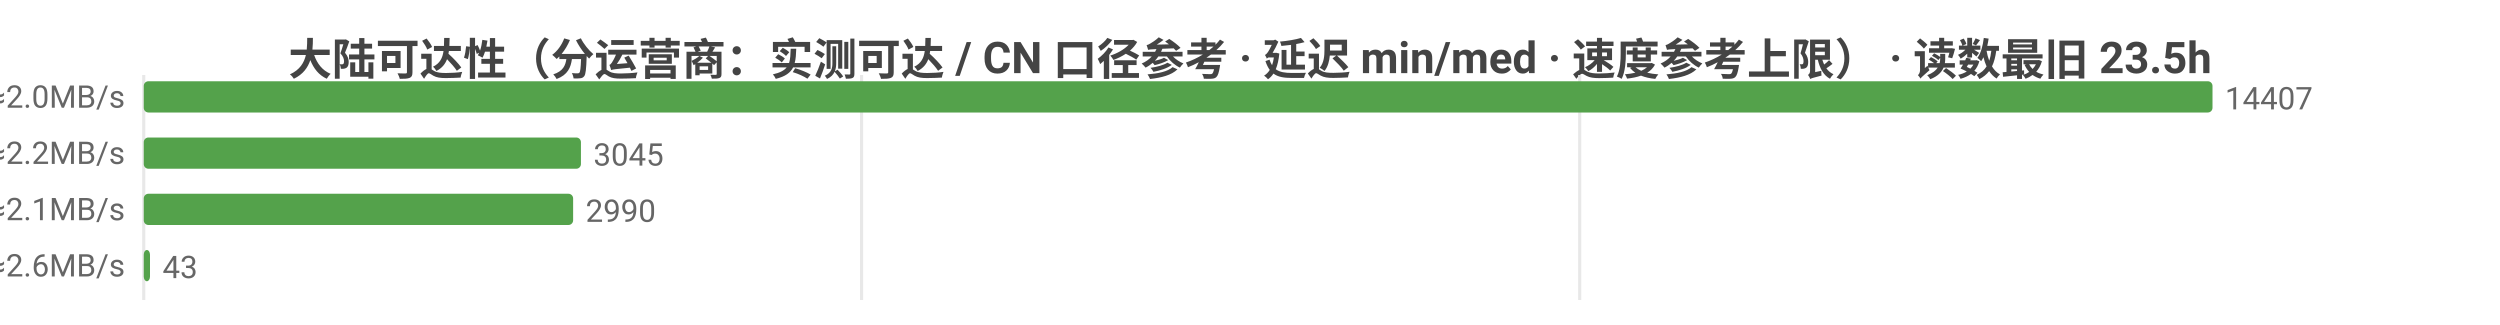
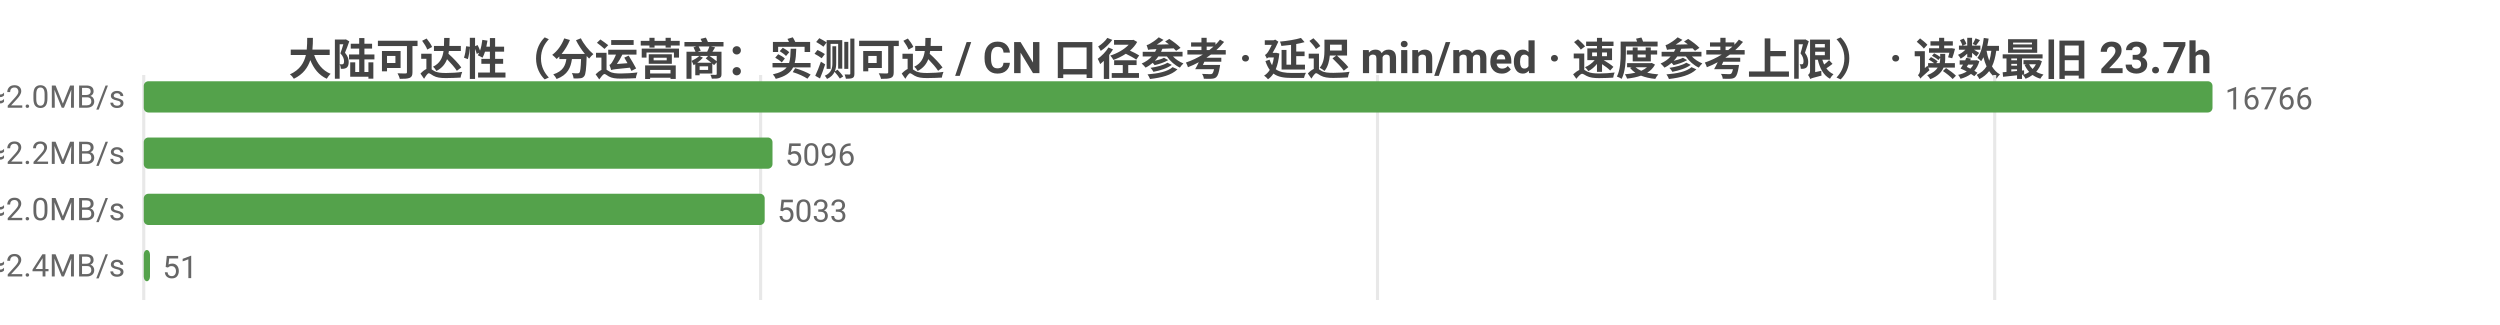
<svg xmlns="http://www.w3.org/2000/svg" width="800" height="104" viewBox="0 0 800 104">
  <rect width="800" height="104" fill="#ffffff" />
  <style>text{font-family:system-ui,-apple-system,'Segoe UI',Roboto,'PingFang SC','Microsoft YaHei','Noto Sans CJK SC',sans-serif}.g{stroke:#e8e8e8;stroke-width:1}.a{stroke:#999;stroke-width:1}.t{font-size:10px;fill:#666}.m{font-size:10px;text-anchor:middle;fill:#666}.e{font-size:10px;text-anchor:end;fill:#666}.l{font-size:11px;fill:#333}.tt{font-size:14px;font-weight:600;text-anchor:middle;fill:#444}.em{font-size:13px;text-anchor:middle;fill:#999}</style>
-   <text class="tt" x="400.0" y="24">大陆可达性（分运营商：实测可达 / CN 口径参考 · 延迟 min/med · 速度参考上限） · 读数最旧 23.5h</text>
+   <text class="tt" x="400.0" y="24">大陆可达性（分运营商：实测可达 / CN 口径参考 · 延迟 min/med · 速度参考上限） · 读数最旧 23.7h</text>
  <line class="g" x1="46" y1="24" x2="46" y2="96" />
-   <line class="g" x1="275.7" y1="24" x2="275.7" y2="96" />
-   <line class="g" x1="505.5" y1="24" x2="505.5" y2="96" />
-   <text class="e" x="40" y="35">中国电信  实测可达 14407/14414 · CN口径 17892  min21/med244ms  ≈2.0MB/s</text>
+   <line class="g" x1="243.4" y1="24" x2="243.4" y2="96" />
+   <line class="g" x1="440.8" y1="24" x2="440.8" y2="96" />
+   <line class="g" x1="638.3" y1="24" x2="638.3" y2="96" />
+   <text class="e" x="40" y="35">中国电信  实测可达 16766/16782 · CN口径 18013  min14/med242ms  ≈2.0MB/s</text>
  <rect x="46" y="26" width="662" height="10" fill="#54a24b" rx="1.5" />
-   <text class="t" x="712" y="35">14407</text>
-   <text class="e" x="40" y="53">中国联通  实测可达 3045/3045 · CN口径 17892  min30/med214ms  ≈2.2MB/s</text>
-   <rect x="46" y="44" width="139.9" height="10" fill="#54a24b" rx="1.5" />
-   <text class="t" x="189.9" y="53">3045</text>
-   <text class="e" x="40" y="71">中国移动  实测可达 2990/2990 · CN口径 17892  min41/med233ms  ≈2.1MB/s</text>
-   <rect x="46" y="62" width="137.4" height="10" fill="#54a24b" rx="1.5" />
-   <text class="t" x="187.4" y="71">2990</text>
-   <text class="e" x="40" y="89">中国多线  实测可达 43/44 · CN口径 17892  min40/med182ms  ≈2.6MB/s</text>
+   <text class="t" x="712" y="35">16766</text>
+   <text class="e" x="40" y="53">中国联通  实测可达 5096/5099 · CN口径 18013  min16/med216ms  ≈2.2MB/s</text>
+   <rect x="46" y="44" width="201.2" height="10" fill="#54a24b" rx="1.5" />
+   <text class="t" x="251.2" y="53">5096</text>
+   <text class="e" x="40" y="71">中国移动  实测可达 5033/5036 · CN口径 18013  min31/med235ms  ≈2.0MB/s</text>
+   <rect x="46" y="62" width="198.7" height="10" fill="#54a24b" rx="1.5" />
+   <text class="t" x="248.7" y="71">5033</text>
+   <text class="e" x="40" y="89">中国多线  实测可达 51/51 · CN口径 18013  min40/med198ms  ≈2.4MB/s</text>
  <rect x="46" y="80" width="2.0" height="10" fill="#54a24b" rx="1.5" />
-   <text class="t" x="52.0" y="89">43</text>
+   <text class="t" x="52.0" y="89">51</text>
</svg>
